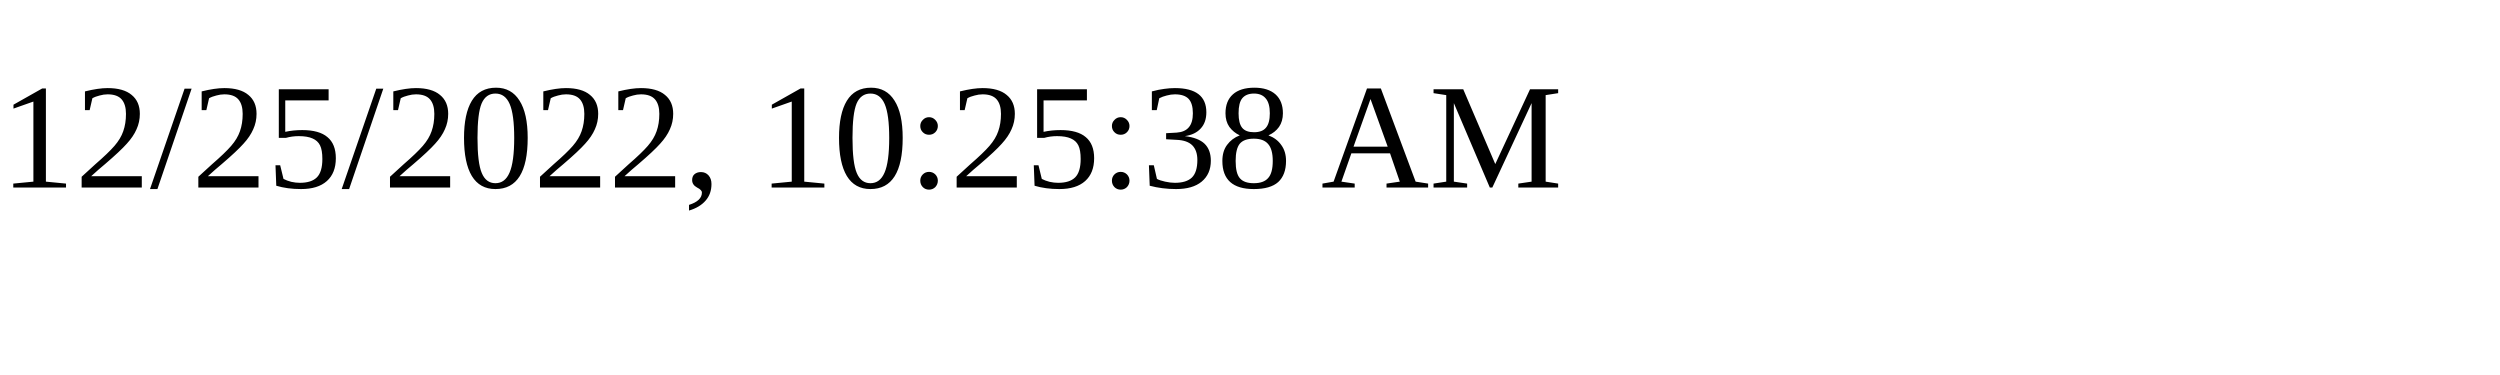
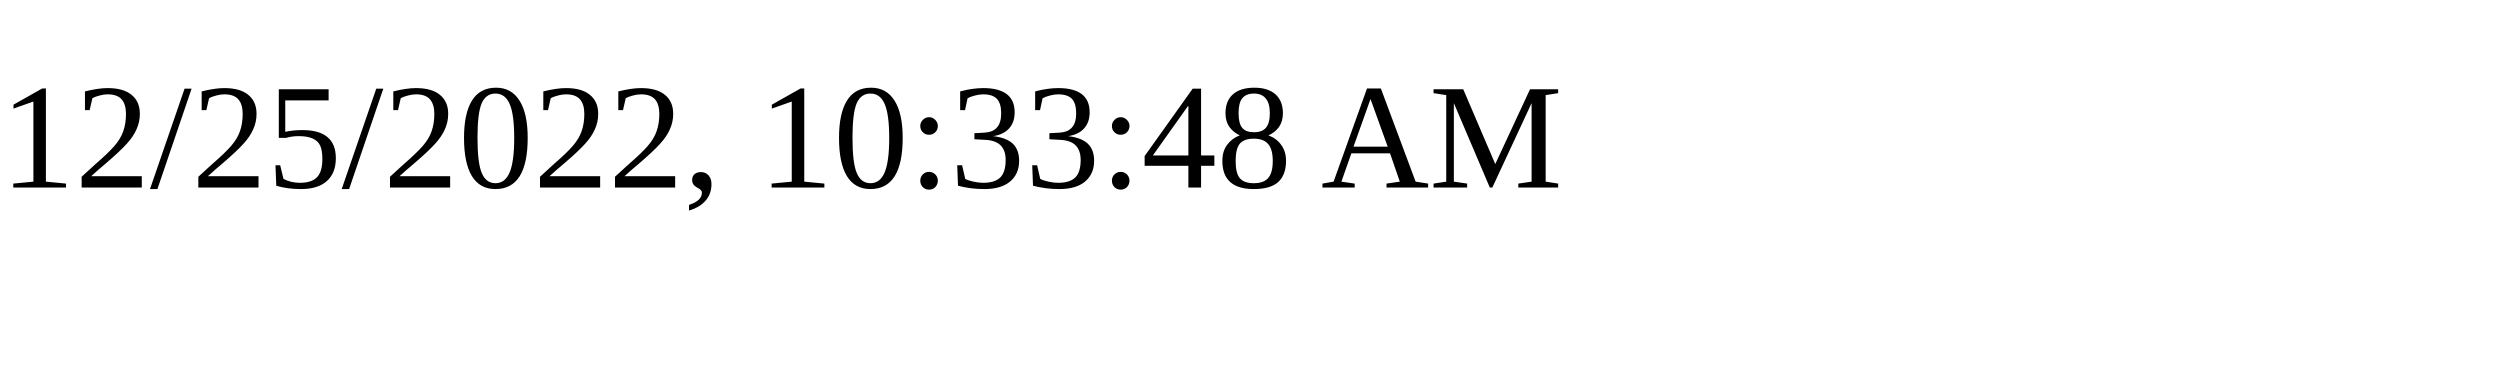
<svg xmlns="http://www.w3.org/2000/svg" height="30" width="200">
-   <text x="0" y="15">12/25/2022, 10:25:38 AM</text>
+   <text x="0" y="15">12/25/2022, 10:33:48 AM</text>
</svg>
